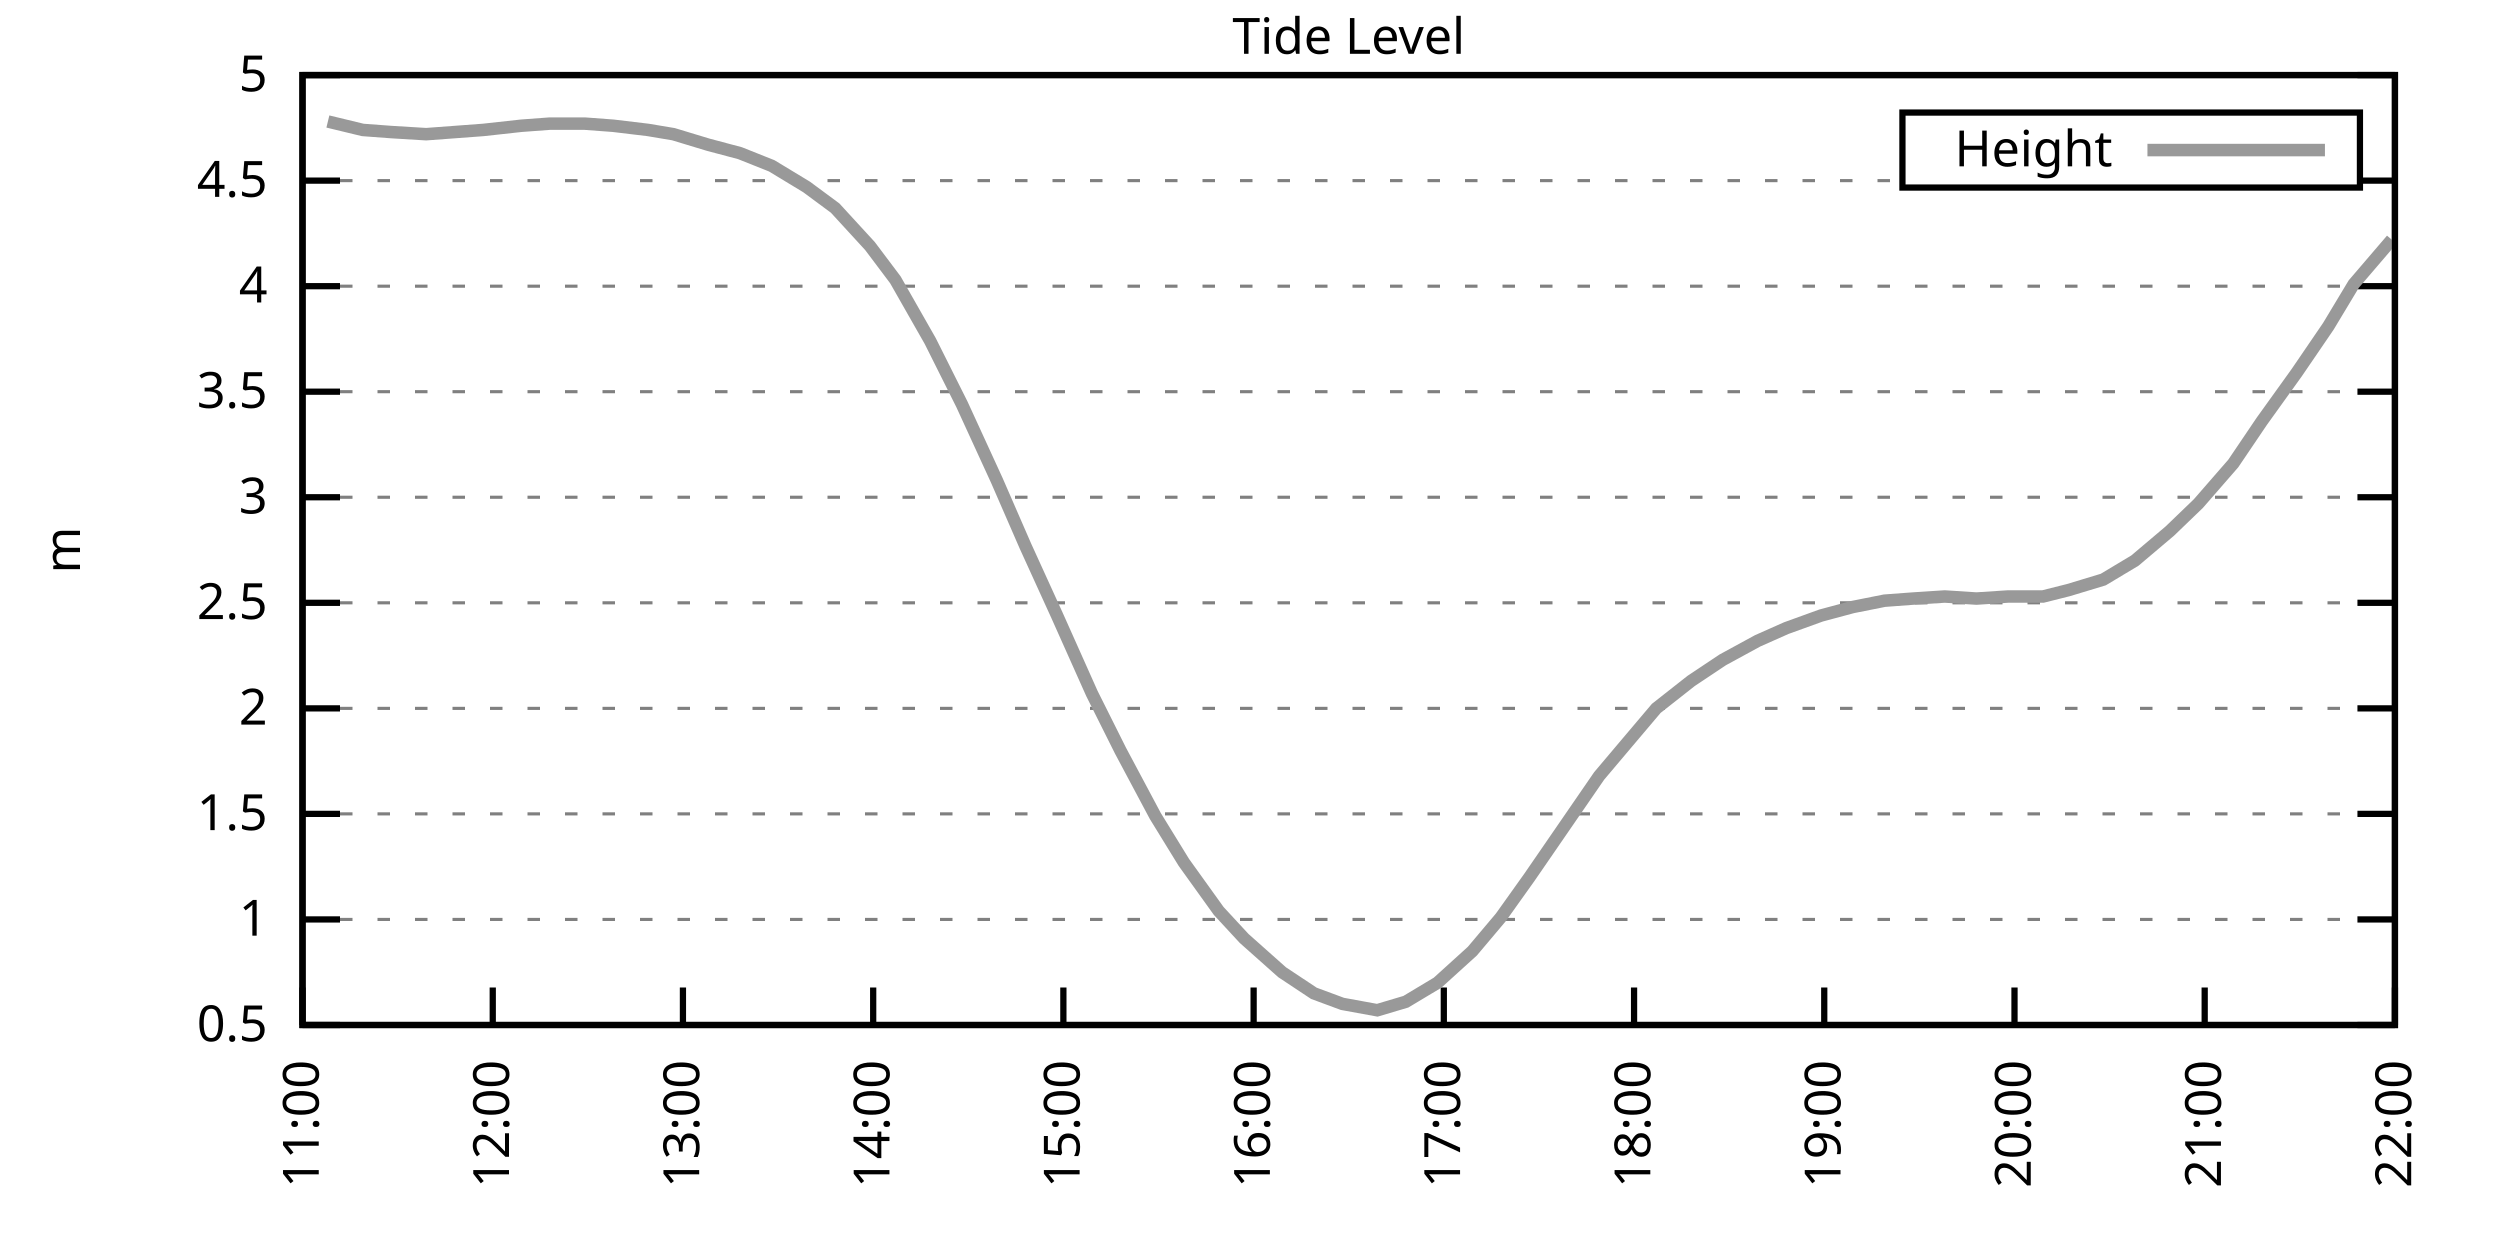
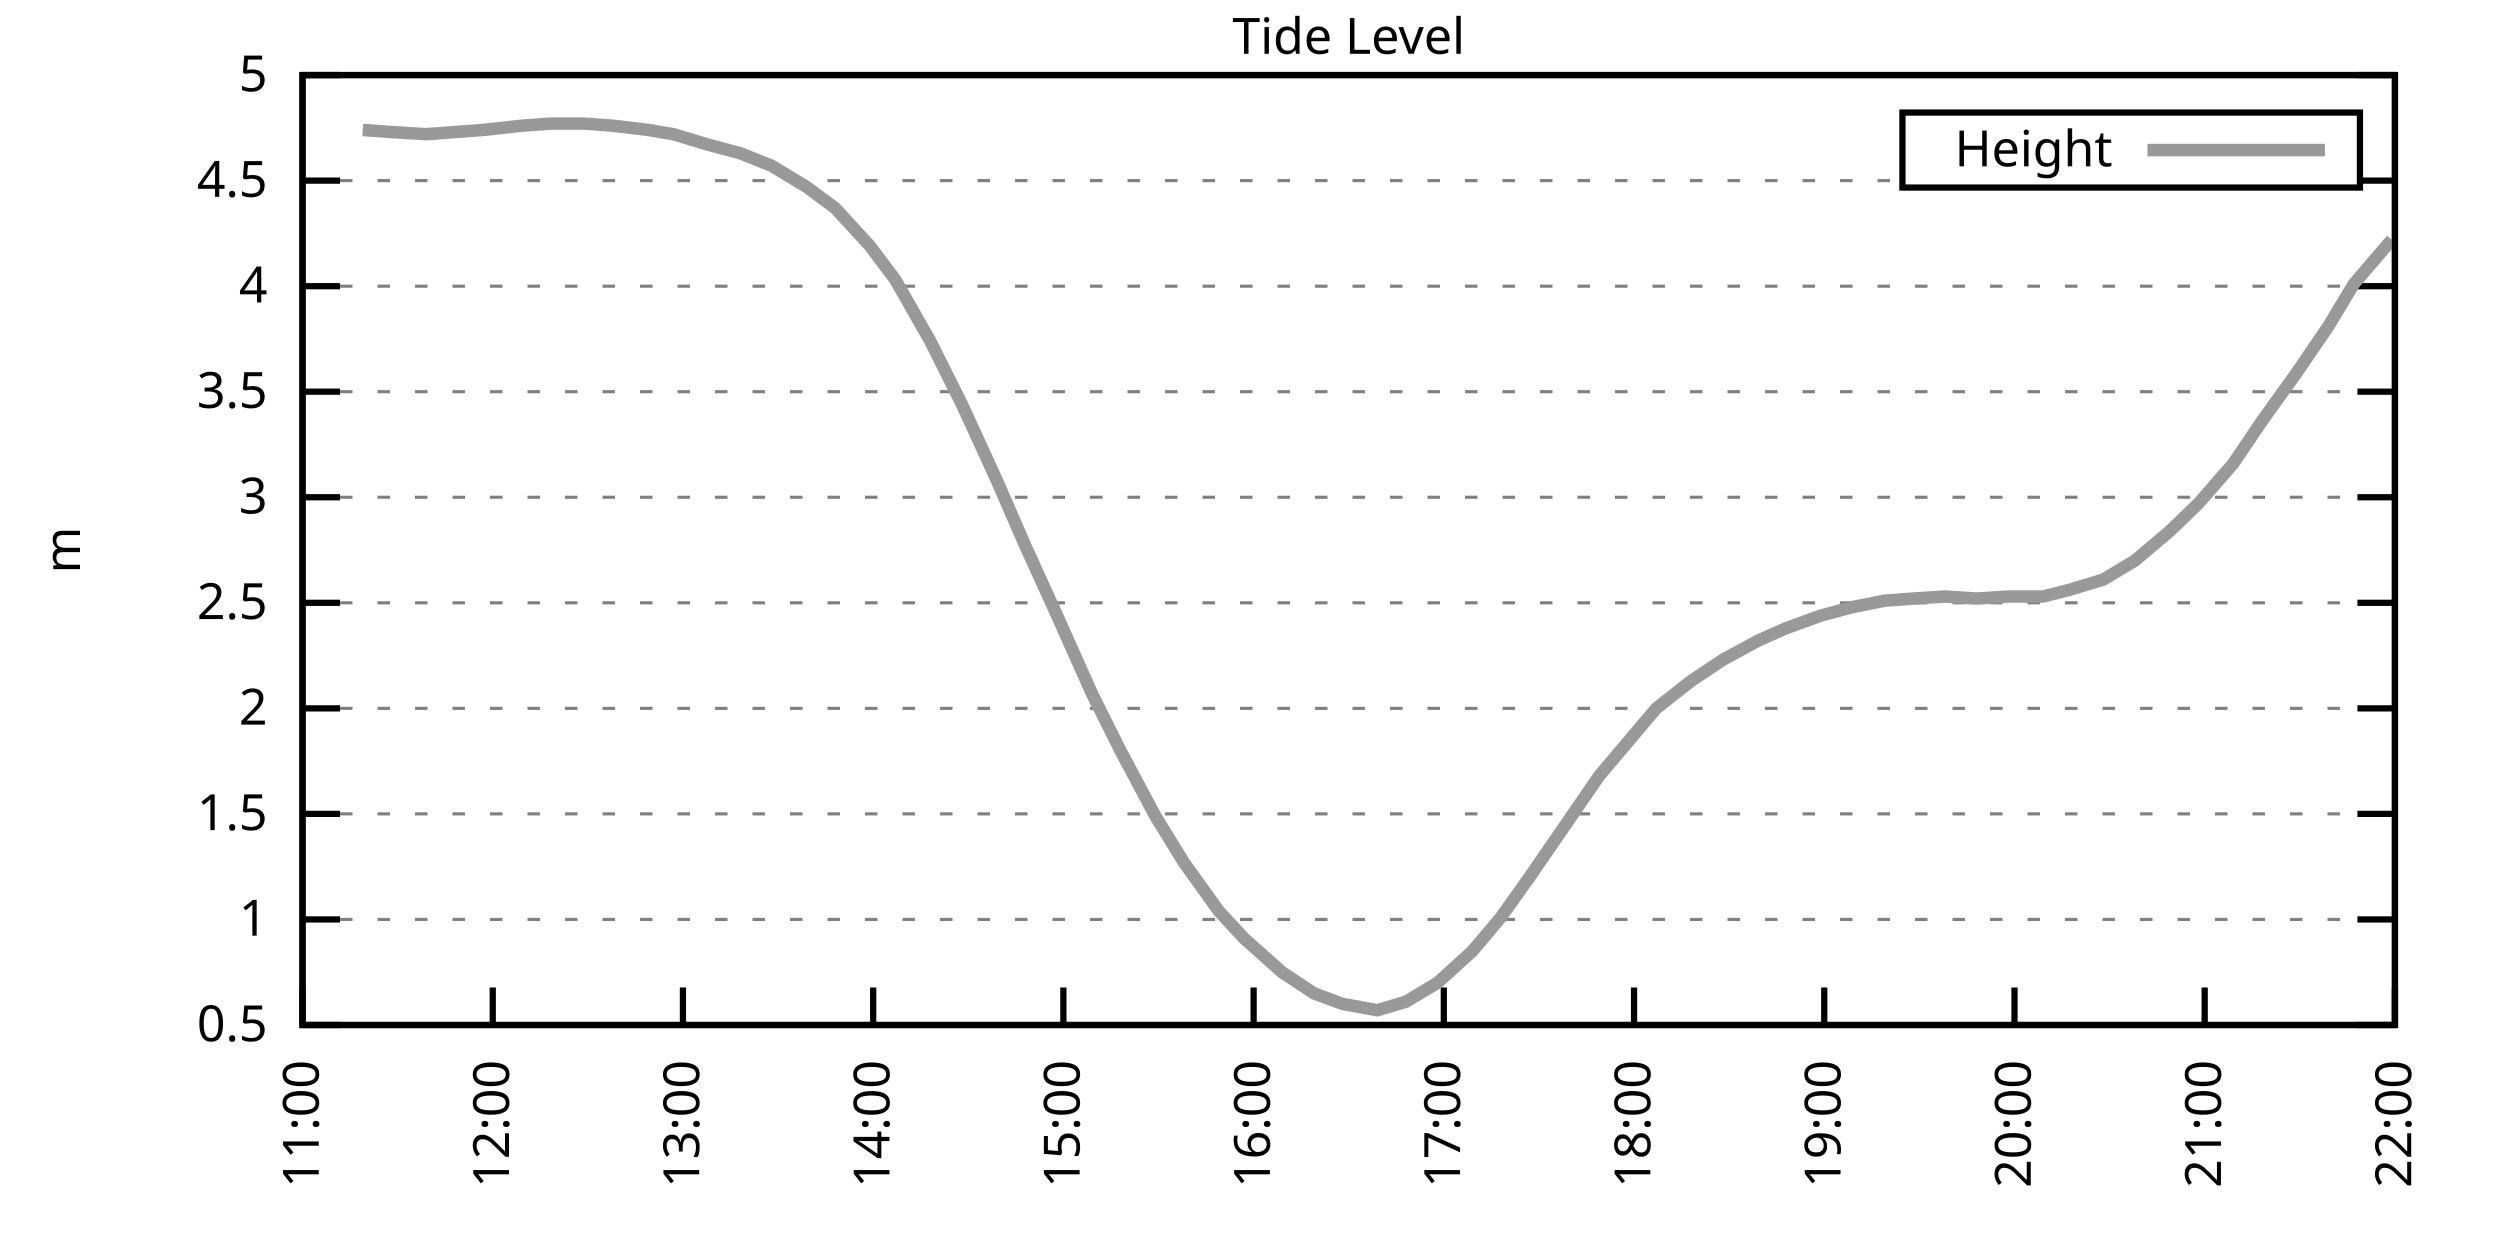
<svg xmlns="http://www.w3.org/2000/svg" xmlns:xlink="http://www.w3.org/1999/xlink" width="400" height="200" viewBox="0 0 400 200">
  <g id="gnuplot_canvas">
    <rect x="0" y="0" width="400" height="200" fill="none" />
    <defs>
      <circle id="gpDot" r="0.5" stroke-width="0.5" stroke="currentColor" />
      <path id="gpPt0" stroke-width="0.333" stroke="currentColor" d="M-1,0 h2 M0,-1 v2" />
      <path id="gpPt1" stroke-width="0.333" stroke="currentColor" d="M-1,-1 L1,1 M1,-1 L-1,1" />
      <path id="gpPt2" stroke-width="0.333" stroke="currentColor" d="M-1,0 L1,0 M0,-1 L0,1 M-1,-1 L1,1 M-1,1 L1,-1" />
      <rect id="gpPt3" stroke-width="0.333" stroke="currentColor" x="-1" y="-1" width="2" height="2" />
      <rect id="gpPt4" stroke-width="0.333" stroke="currentColor" fill="currentColor" x="-1" y="-1" width="2" height="2" />
      <circle id="gpPt5" stroke-width="0.333" stroke="currentColor" cx="0" cy="0" r="1" />
      <use xlink:href="#gpPt5" id="gpPt6" fill="currentColor" stroke="none" />
      <path id="gpPt7" stroke-width="0.333" stroke="currentColor" d="M0,-1.33 L-1.33,0.67 L1.33,0.67 z" />
      <use xlink:href="#gpPt7" id="gpPt8" fill="currentColor" stroke="none" />
      <use xlink:href="#gpPt7" id="gpPt9" stroke="currentColor" transform="rotate(180)" />
      <use xlink:href="#gpPt9" id="gpPt10" fill="currentColor" stroke="none" />
      <use xlink:href="#gpPt3" id="gpPt11" stroke="currentColor" transform="rotate(45)" />
      <use xlink:href="#gpPt11" id="gpPt12" fill="currentColor" stroke="none" />
      <path id="gpPt13" stroke-width="0.333" stroke="currentColor" d="M0,1.330 L1.265,0.411 L0.782,-1.067 L-0.782,-1.076 L-1.265,0.411 z" />
      <use xlink:href="#gpPt13" id="gpPt14" fill="currentColor" stroke="none" />
      <filter id="textbox" filterUnits="objectBoundingBox" x="0" y="0" height="1" width="1">
        <feFlood flood-color="white" flood-opacity="1" result="bgnd" />
        <feComposite in="SourceGraphic" in2="bgnd" operator="atop" />
      </filter>
      <filter id="greybox" filterUnits="objectBoundingBox" x="0" y="0" height="1" width="1">
        <feFlood flood-color="lightgrey" flood-opacity="1" result="grey" />
        <feComposite in="SourceGraphic" in2="grey" operator="atop" />
      </filter>
    </defs>
    <g fill="none" color="white" stroke="currentColor" stroke-width="1.00" stroke-linecap="butt" stroke-linejoin="miter">
</g>
    <g fill="none" color="black" stroke="currentColor" stroke-width="1.00" stroke-linecap="butt" stroke-linejoin="miter">
      <g stroke="none" shape-rendering="crispEdges">
        <polygon fill="rgb(255, 255, 255)" points="48.40,164.00 383.18,164.00 383.18,12.02 48.40,12.02 " />
      </g>
    </g>
    <g fill="none" color="black" stroke="currentColor" stroke-width="1.00" stroke-linecap="butt" stroke-linejoin="miter">
</g>
    <g fill="none" color="black" stroke="black" stroke-width="0.50" stroke-linecap="butt" stroke-linejoin="miter">
</g>
    <g fill="none" color="gray" stroke="currentColor" stroke-width="0.50" stroke-linecap="butt" stroke-linejoin="miter">
      <path stroke="gray" stroke-dasharray="2,4" class="gridline" d="M48.40,164.00 L383.19,164.00  " />
    </g>
    <g fill="none" color="gray" stroke="gray" stroke-width="1.00" stroke-linecap="butt" stroke-linejoin="miter">
</g>
    <g fill="none" color="black" stroke="currentColor" stroke-width="1.00" stroke-linecap="butt" stroke-linejoin="miter">
      <path stroke="black" d="M48.40,164.00 L54.40,164.00 M383.19,164.00 L377.19,164.00  " />
      <g transform="translate(42.80,166.60)" stroke="none" fill="black" font-family="Sans" font-size="8.00" text-anchor="end">
        <text>
          <tspan font-family="Sans"> 0.5</tspan>
        </text>
      </g>
    </g>
    <g fill="none" color="black" stroke="currentColor" stroke-width="1.00" stroke-linecap="butt" stroke-linejoin="miter">
</g>
    <g fill="none" color="black" stroke="black" stroke-width="0.50" stroke-linecap="butt" stroke-linejoin="miter">
</g>
    <g fill="none" color="gray" stroke="currentColor" stroke-width="0.50" stroke-linecap="butt" stroke-linejoin="miter">
      <path stroke="gray" stroke-dasharray="2,4" class="gridline" d="M48.40,147.11 L383.19,147.11  " />
    </g>
    <g fill="none" color="gray" stroke="gray" stroke-width="1.00" stroke-linecap="butt" stroke-linejoin="miter">
</g>
    <g fill="none" color="black" stroke="currentColor" stroke-width="1.00" stroke-linecap="butt" stroke-linejoin="miter">
      <path stroke="black" d="M48.40,147.11 L54.40,147.11 M383.19,147.11 L377.19,147.11  " />
      <g transform="translate(42.80,149.71)" stroke="none" fill="black" font-family="Sans" font-size="8.00" text-anchor="end">
        <text>
          <tspan font-family="Sans"> 1</tspan>
        </text>
      </g>
    </g>
    <g fill="none" color="black" stroke="currentColor" stroke-width="1.00" stroke-linecap="butt" stroke-linejoin="miter">
</g>
    <g fill="none" color="black" stroke="black" stroke-width="0.50" stroke-linecap="butt" stroke-linejoin="miter">
</g>
    <g fill="none" color="gray" stroke="currentColor" stroke-width="0.50" stroke-linecap="butt" stroke-linejoin="miter">
      <path stroke="gray" stroke-dasharray="2,4" class="gridline" d="M48.40,130.22 L383.19,130.22  " />
    </g>
    <g fill="none" color="gray" stroke="gray" stroke-width="1.00" stroke-linecap="butt" stroke-linejoin="miter">
</g>
    <g fill="none" color="black" stroke="currentColor" stroke-width="1.00" stroke-linecap="butt" stroke-linejoin="miter">
      <path stroke="black" d="M48.40,130.22 L54.40,130.22 M383.19,130.22 L377.19,130.22  " />
      <g transform="translate(42.80,132.82)" stroke="none" fill="black" font-family="Sans" font-size="8.00" text-anchor="end">
        <text>
          <tspan font-family="Sans"> 1.5</tspan>
        </text>
      </g>
    </g>
    <g fill="none" color="black" stroke="currentColor" stroke-width="1.00" stroke-linecap="butt" stroke-linejoin="miter">
</g>
    <g fill="none" color="black" stroke="black" stroke-width="0.50" stroke-linecap="butt" stroke-linejoin="miter">
</g>
    <g fill="none" color="gray" stroke="currentColor" stroke-width="0.50" stroke-linecap="butt" stroke-linejoin="miter">
      <path stroke="gray" stroke-dasharray="2,4" class="gridline" d="M48.40,113.34 L383.19,113.34  " />
    </g>
    <g fill="none" color="gray" stroke="gray" stroke-width="1.00" stroke-linecap="butt" stroke-linejoin="miter">
</g>
    <g fill="none" color="black" stroke="currentColor" stroke-width="1.00" stroke-linecap="butt" stroke-linejoin="miter">
      <path stroke="black" d="M48.40,113.34 L54.40,113.34 M383.19,113.34 L377.19,113.34  " />
      <g transform="translate(42.80,115.94)" stroke="none" fill="black" font-family="Sans" font-size="8.00" text-anchor="end">
        <text>
          <tspan font-family="Sans"> 2</tspan>
        </text>
      </g>
    </g>
    <g fill="none" color="black" stroke="currentColor" stroke-width="1.00" stroke-linecap="butt" stroke-linejoin="miter">
</g>
    <g fill="none" color="black" stroke="black" stroke-width="0.50" stroke-linecap="butt" stroke-linejoin="miter">
</g>
    <g fill="none" color="gray" stroke="currentColor" stroke-width="0.50" stroke-linecap="butt" stroke-linejoin="miter">
      <path stroke="gray" stroke-dasharray="2,4" class="gridline" d="M48.40,96.45 L383.19,96.45  " />
    </g>
    <g fill="none" color="gray" stroke="gray" stroke-width="1.00" stroke-linecap="butt" stroke-linejoin="miter">
</g>
    <g fill="none" color="black" stroke="currentColor" stroke-width="1.00" stroke-linecap="butt" stroke-linejoin="miter">
      <path stroke="black" d="M48.40,96.45 L54.40,96.45 M383.19,96.45 L377.19,96.45  " />
      <g transform="translate(42.80,99.05)" stroke="none" fill="black" font-family="Sans" font-size="8.00" text-anchor="end">
        <text>
          <tspan font-family="Sans"> 2.5</tspan>
        </text>
      </g>
    </g>
    <g fill="none" color="black" stroke="currentColor" stroke-width="1.00" stroke-linecap="butt" stroke-linejoin="miter">
</g>
    <g fill="none" color="black" stroke="black" stroke-width="0.50" stroke-linecap="butt" stroke-linejoin="miter">
</g>
    <g fill="none" color="gray" stroke="currentColor" stroke-width="0.50" stroke-linecap="butt" stroke-linejoin="miter">
      <path stroke="gray" stroke-dasharray="2,4" class="gridline" d="M48.40,79.56 L383.19,79.56  " />
    </g>
    <g fill="none" color="gray" stroke="gray" stroke-width="1.00" stroke-linecap="butt" stroke-linejoin="miter">
</g>
    <g fill="none" color="black" stroke="currentColor" stroke-width="1.00" stroke-linecap="butt" stroke-linejoin="miter">
      <path stroke="black" d="M48.40,79.56 L54.40,79.56 M383.19,79.56 L377.19,79.56  " />
      <g transform="translate(42.80,82.16)" stroke="none" fill="black" font-family="Sans" font-size="8.00" text-anchor="end">
        <text>
          <tspan font-family="Sans"> 3</tspan>
        </text>
      </g>
    </g>
    <g fill="none" color="black" stroke="currentColor" stroke-width="1.00" stroke-linecap="butt" stroke-linejoin="miter">
</g>
    <g fill="none" color="black" stroke="black" stroke-width="0.50" stroke-linecap="butt" stroke-linejoin="miter">
</g>
    <g fill="none" color="gray" stroke="currentColor" stroke-width="0.50" stroke-linecap="butt" stroke-linejoin="miter">
      <path stroke="gray" stroke-dasharray="2,4" class="gridline" d="M48.40,62.67 L383.19,62.67  " />
    </g>
    <g fill="none" color="gray" stroke="gray" stroke-width="1.00" stroke-linecap="butt" stroke-linejoin="miter">
</g>
    <g fill="none" color="black" stroke="currentColor" stroke-width="1.00" stroke-linecap="butt" stroke-linejoin="miter">
      <path stroke="black" d="M48.40,62.67 L54.40,62.67 M383.19,62.67 L377.19,62.67  " />
      <g transform="translate(42.80,65.27)" stroke="none" fill="black" font-family="Sans" font-size="8.00" text-anchor="end">
        <text>
          <tspan font-family="Sans"> 3.5</tspan>
        </text>
      </g>
    </g>
    <g fill="none" color="black" stroke="currentColor" stroke-width="1.00" stroke-linecap="butt" stroke-linejoin="miter">
</g>
    <g fill="none" color="black" stroke="black" stroke-width="0.50" stroke-linecap="butt" stroke-linejoin="miter">
</g>
    <g fill="none" color="gray" stroke="currentColor" stroke-width="0.50" stroke-linecap="butt" stroke-linejoin="miter">
      <path stroke="gray" stroke-dasharray="2,4" class="gridline" d="M48.40,45.79 L383.19,45.79  " />
    </g>
    <g fill="none" color="gray" stroke="gray" stroke-width="1.00" stroke-linecap="butt" stroke-linejoin="miter">
</g>
    <g fill="none" color="black" stroke="currentColor" stroke-width="1.00" stroke-linecap="butt" stroke-linejoin="miter">
      <path stroke="black" d="M48.40,45.79 L54.40,45.79 M383.19,45.79 L377.19,45.79  " />
      <g transform="translate(42.80,48.39)" stroke="none" fill="black" font-family="Sans" font-size="8.00" text-anchor="end">
        <text>
          <tspan font-family="Sans"> 4</tspan>
        </text>
      </g>
    </g>
    <g fill="none" color="black" stroke="currentColor" stroke-width="1.00" stroke-linecap="butt" stroke-linejoin="miter">
</g>
    <g fill="none" color="black" stroke="black" stroke-width="0.50" stroke-linecap="butt" stroke-linejoin="miter">
</g>
    <g fill="none" color="gray" stroke="currentColor" stroke-width="0.50" stroke-linecap="butt" stroke-linejoin="miter">
      <path stroke="gray" stroke-dasharray="2,4" class="gridline" d="M48.40,28.90 L304.39,28.90 M377.59,28.90 L383.19,28.90  " />
    </g>
    <g fill="none" color="gray" stroke="gray" stroke-width="1.00" stroke-linecap="butt" stroke-linejoin="miter">
</g>
    <g fill="none" color="black" stroke="currentColor" stroke-width="1.00" stroke-linecap="butt" stroke-linejoin="miter">
      <path stroke="black" d="M48.40,28.90 L54.40,28.90 M383.19,28.90 L377.19,28.90  " />
      <g transform="translate(42.80,31.50)" stroke="none" fill="black" font-family="Sans" font-size="8.00" text-anchor="end">
        <text>
          <tspan font-family="Sans"> 4.5</tspan>
        </text>
      </g>
    </g>
    <g fill="none" color="black" stroke="currentColor" stroke-width="1.00" stroke-linecap="butt" stroke-linejoin="miter">
</g>
    <g fill="none" color="black" stroke="black" stroke-width="0.50" stroke-linecap="butt" stroke-linejoin="miter">
</g>
    <g fill="none" color="gray" stroke="currentColor" stroke-width="0.50" stroke-linecap="butt" stroke-linejoin="miter">
      <path stroke="gray" stroke-dasharray="2,4" class="gridline" d="M48.40,12.01 L383.19,12.01  " />
    </g>
    <g fill="none" color="gray" stroke="gray" stroke-width="1.00" stroke-linecap="butt" stroke-linejoin="miter">
</g>
    <g fill="none" color="black" stroke="currentColor" stroke-width="1.00" stroke-linecap="butt" stroke-linejoin="miter">
      <path stroke="black" d="M48.40,12.01 L54.40,12.01 M383.19,12.01 L377.19,12.01  " />
      <g transform="translate(42.80,14.61)" stroke="none" fill="black" font-family="Sans" font-size="8.00" text-anchor="end">
        <text>
          <tspan font-family="Sans"> 5</tspan>
        </text>
      </g>
    </g>
    <g fill="none" color="black" stroke="currentColor" stroke-width="1.00" stroke-linecap="butt" stroke-linejoin="miter">
      <path stroke="black" d="M48.40,164.00 L48.40,158.00  " />
      <g transform="translate(51.00,169.60) rotate(270.00)" stroke="none" fill="black" font-family="Sans" font-size="8.00" text-anchor="end">
        <text>
          <tspan font-family="Sans">11:00</tspan>
        </text>
      </g>
    </g>
    <g fill="none" color="black" stroke="currentColor" stroke-width="1.00" stroke-linecap="butt" stroke-linejoin="miter">
      <path stroke="black" d="M78.84,164.00 L78.84,158.00  " />
      <g transform="translate(81.44,169.60) rotate(270.00)" stroke="none" fill="black" font-family="Sans" font-size="8.00" text-anchor="end">
        <text>
          <tspan font-family="Sans">12:00</tspan>
        </text>
      </g>
    </g>
    <g fill="none" color="black" stroke="currentColor" stroke-width="1.00" stroke-linecap="butt" stroke-linejoin="miter">
      <path stroke="black" d="M109.27,164.00 L109.27,158.00  " />
      <g transform="translate(111.87,169.60) rotate(270.00)" stroke="none" fill="black" font-family="Sans" font-size="8.00" text-anchor="end">
        <text>
          <tspan font-family="Sans">13:00</tspan>
        </text>
      </g>
    </g>
    <g fill="none" color="black" stroke="currentColor" stroke-width="1.00" stroke-linecap="butt" stroke-linejoin="miter">
      <path stroke="black" d="M139.71,164.00 L139.71,158.00  " />
      <g transform="translate(142.31,169.60) rotate(270.00)" stroke="none" fill="black" font-family="Sans" font-size="8.00" text-anchor="end">
        <text>
          <tspan font-family="Sans">14:00</tspan>
        </text>
      </g>
    </g>
    <g fill="none" color="black" stroke="currentColor" stroke-width="1.00" stroke-linecap="butt" stroke-linejoin="miter">
      <path stroke="black" d="M170.14,164.00 L170.14,158.00  " />
      <g transform="translate(172.74,169.60) rotate(270.00)" stroke="none" fill="black" font-family="Sans" font-size="8.00" text-anchor="end">
        <text>
          <tspan font-family="Sans">15:00</tspan>
        </text>
      </g>
    </g>
    <g fill="none" color="black" stroke="currentColor" stroke-width="1.00" stroke-linecap="butt" stroke-linejoin="miter">
      <path stroke="black" d="M200.58,164.00 L200.58,158.00  " />
      <g transform="translate(203.18,169.60) rotate(270.00)" stroke="none" fill="black" font-family="Sans" font-size="8.00" text-anchor="end">
        <text>
          <tspan font-family="Sans">16:00</tspan>
        </text>
      </g>
    </g>
    <g fill="none" color="black" stroke="currentColor" stroke-width="1.00" stroke-linecap="butt" stroke-linejoin="miter">
      <path stroke="black" d="M231.01,164.00 L231.01,158.00  " />
      <g transform="translate(233.61,169.60) rotate(270.00)" stroke="none" fill="black" font-family="Sans" font-size="8.00" text-anchor="end">
        <text>
          <tspan font-family="Sans">17:00</tspan>
        </text>
      </g>
    </g>
    <g fill="none" color="black" stroke="currentColor" stroke-width="1.00" stroke-linecap="butt" stroke-linejoin="miter">
      <path stroke="black" d="M261.45,164.00 L261.45,158.00  " />
      <g transform="translate(264.05,169.60) rotate(270.00)" stroke="none" fill="black" font-family="Sans" font-size="8.00" text-anchor="end">
        <text>
          <tspan font-family="Sans">18:00</tspan>
        </text>
      </g>
    </g>
    <g fill="none" color="black" stroke="currentColor" stroke-width="1.00" stroke-linecap="butt" stroke-linejoin="miter">
      <path stroke="black" d="M291.88,164.00 L291.88,158.00  " />
      <g transform="translate(294.48,169.60) rotate(270.00)" stroke="none" fill="black" font-family="Sans" font-size="8.00" text-anchor="end">
        <text>
          <tspan font-family="Sans">19:00</tspan>
        </text>
      </g>
    </g>
    <g fill="none" color="black" stroke="currentColor" stroke-width="1.00" stroke-linecap="butt" stroke-linejoin="miter">
      <path stroke="black" d="M322.32,164.00 L322.32,158.00  " />
      <g transform="translate(324.92,169.60) rotate(270.00)" stroke="none" fill="black" font-family="Sans" font-size="8.00" text-anchor="end">
        <text>
          <tspan font-family="Sans">20:00</tspan>
        </text>
      </g>
    </g>
    <g fill="none" color="black" stroke="currentColor" stroke-width="1.00" stroke-linecap="butt" stroke-linejoin="miter">
      <path stroke="black" d="M352.75,164.00 L352.75,158.00  " />
      <g transform="translate(355.35,169.60) rotate(270.00)" stroke="none" fill="black" font-family="Sans" font-size="8.00" text-anchor="end">
        <text>
          <tspan font-family="Sans">21:00</tspan>
        </text>
      </g>
    </g>
    <g fill="none" color="black" stroke="currentColor" stroke-width="1.00" stroke-linecap="butt" stroke-linejoin="miter">
      <path stroke="black" d="M383.19,164.00 L383.19,158.00  " />
      <g transform="translate(385.79,169.60) rotate(270.00)" stroke="none" fill="black" font-family="Sans" font-size="8.00" text-anchor="end">
        <text>
          <tspan font-family="Sans">22:00</tspan>
        </text>
      </g>
    </g>
    <g fill="none" color="black" stroke="currentColor" stroke-width="1.00" stroke-linecap="butt" stroke-linejoin="miter">
</g>
    <g fill="none" color="black" stroke="currentColor" stroke-width="1.00" stroke-linecap="butt" stroke-linejoin="miter">
      <path stroke="black" d="M48.40,12.01 L48.40,164.00 L383.19,164.00 L383.19,12.01 L48.40,12.01 Z  " />
    </g>
    <g fill="none" color="black" stroke="currentColor" stroke-width="1.00" stroke-linecap="butt" stroke-linejoin="miter">
</g>
    <g fill="none" color="black" stroke="currentColor" stroke-width="1.00" stroke-linecap="butt" stroke-linejoin="miter">
      <path stroke="black" d="M304.39,30.01 L304.39,18.01 L377.59,18.01 L377.59,30.01 L304.39,30.01 Z  " />
    </g>
    <g id="Tide_level_plot_1">
      <g fill="none" color="white" stroke="black" stroke-width="2.00" stroke-linecap="butt" stroke-linejoin="miter">
</g>
      <g fill="none" color="black" stroke="currentColor" stroke-width="2.00" stroke-linecap="butt" stroke-linejoin="miter">
        <g transform="translate(337.99,26.61)" stroke="none" fill="black" font-family="Sans" font-size="8.00" text-anchor="end">
          <text>
            <tspan font-family="Sans">Height</tspan>
          </text>
        </g>
      </g>
      <g fill="none" color="black" stroke="currentColor" stroke-width="2.00" stroke-linecap="butt" stroke-linejoin="miter">
-         <path stroke="rgb(153, 153, 153)" d="M343.59,24.01 L371.99,24.01 M52.46,19.44 L58.04,20.79 L62.60,21.13 L68.18,21.47 L72.75,21.13 L77.31,20.79   L83.40,20.12 L87.97,19.78 L93.55,19.78 L98.11,20.12 L103.69,20.79 L107.75,21.47 L113.33,23.16 L118.40,24.51   L123.47,26.53 L129.05,29.91 L133.62,33.29 L139.20,39.37 L143.26,44.77 L148.84,54.57 L153.91,64.70 L159.49,76.86   L164.05,87.33 L169.13,98.48 L174.71,110.97 L179.27,120.09 L184.85,130.56 L189.42,137.99 L195.00,145.76 L199.06,150.15   L205.14,155.56 L210.22,158.93 L214.78,160.62 L220.36,161.64 L224.93,160.28 L230.00,157.24 L235.58,152.18 L240.14,146.77   L244.71,140.36 L250.29,132.25 L255.87,124.14 L260.43,118.74 L265.00,113.34 L270.58,108.95 L275.65,105.57 L281.23,102.53   L285.80,100.50 L291.38,98.48 L296.45,97.12 L301.52,96.11 L306.09,95.77 L311.16,95.44 L316.23,95.77 L321.30,95.44   L326.88,95.44 L330.94,94.42 L336.52,92.73 L341.59,89.69 L347.17,84.97 L351.74,80.57 L357.32,74.16 L361.89,67.40   L367.47,59.63 L372.54,52.20 L376.60,45.45 L382.68,38.35  " />
+         <path stroke="rgb(153, 153, 153)" d="M343.59,24.01 L371.99,24.01 M58.04,20.79 L62.60,21.13 L68.18,21.47 L72.75,21.13 L77.31,20.79 L83.40,20.12   L87.97,19.78 L93.55,19.78 L98.11,20.12 L103.69,20.79 L107.75,21.47 L113.33,23.16 L118.40,24.51 L123.47,26.53   L129.05,29.91 L133.62,33.29 L139.20,39.37 L143.26,44.77 L148.84,54.57 L153.91,64.70 L159.49,76.86 L164.05,87.33   L169.13,98.48 L174.71,110.97 L179.27,120.09 L184.85,130.56 L189.42,137.99 L195.00,145.76 L199.06,150.15 L205.14,155.56   L210.22,158.93 L214.78,160.62 L220.36,161.64 L224.93,160.28 L230.00,157.24 L235.58,152.18 L240.14,146.77 L244.71,140.36   L250.29,132.25 L255.87,124.14 L260.43,118.74 L265.00,113.34 L270.58,108.95 L275.65,105.57 L281.23,102.53 L285.80,100.50   L291.38,98.48 L296.45,97.12 L301.52,96.11 L306.09,95.77 L311.16,95.44 L316.23,95.77 L321.30,95.44 L326.88,95.44   L330.94,94.42 L336.52,92.73 L341.59,89.69 L347.17,84.97 L351.74,80.57 L357.32,74.16 L361.89,67.40 L367.47,59.63   L372.54,52.20 L376.60,45.45 L382.68,38.35  " />
      </g>
    </g>
    <g fill="none" color="black" stroke="currentColor" stroke-width="2.00" stroke-linecap="butt" stroke-linejoin="miter">
</g>
    <g fill="none" color="black" stroke="black" stroke-width="1.00" stroke-linecap="butt" stroke-linejoin="miter">
</g>
    <g fill="none" color="black" stroke="currentColor" stroke-width="1.00" stroke-linecap="butt" stroke-linejoin="miter">
      <path stroke="black" d="M48.40,12.01 L48.40,164.00 L383.19,164.00 L383.19,12.01 L48.40,12.01 Z  " />
      <g transform="translate(12.80,88.01) rotate(270.00)" stroke="none" fill="black" font-family="Sans" font-size="8.00" text-anchor="middle">
        <text>
          <tspan font-family="Sans">m</tspan>
        </text>
      </g>
    </g>
    <g fill="none" color="black" stroke="currentColor" stroke-width="1.00" stroke-linecap="butt" stroke-linejoin="miter">
</g>
    <g fill="none" color="black" stroke="currentColor" stroke-width="1.00" stroke-linecap="butt" stroke-linejoin="miter">
      <g transform="translate(215.79,8.61)" stroke="none" fill="black" font-family="Sans" font-size="8.00" text-anchor="middle">
        <text>
          <tspan font-family="Sans">Tide Level</tspan>
        </text>
      </g>
    </g>
    <g fill="none" color="black" stroke="currentColor" stroke-width="1.00" stroke-linecap="butt" stroke-linejoin="miter">
</g>
  </g>
</svg>
